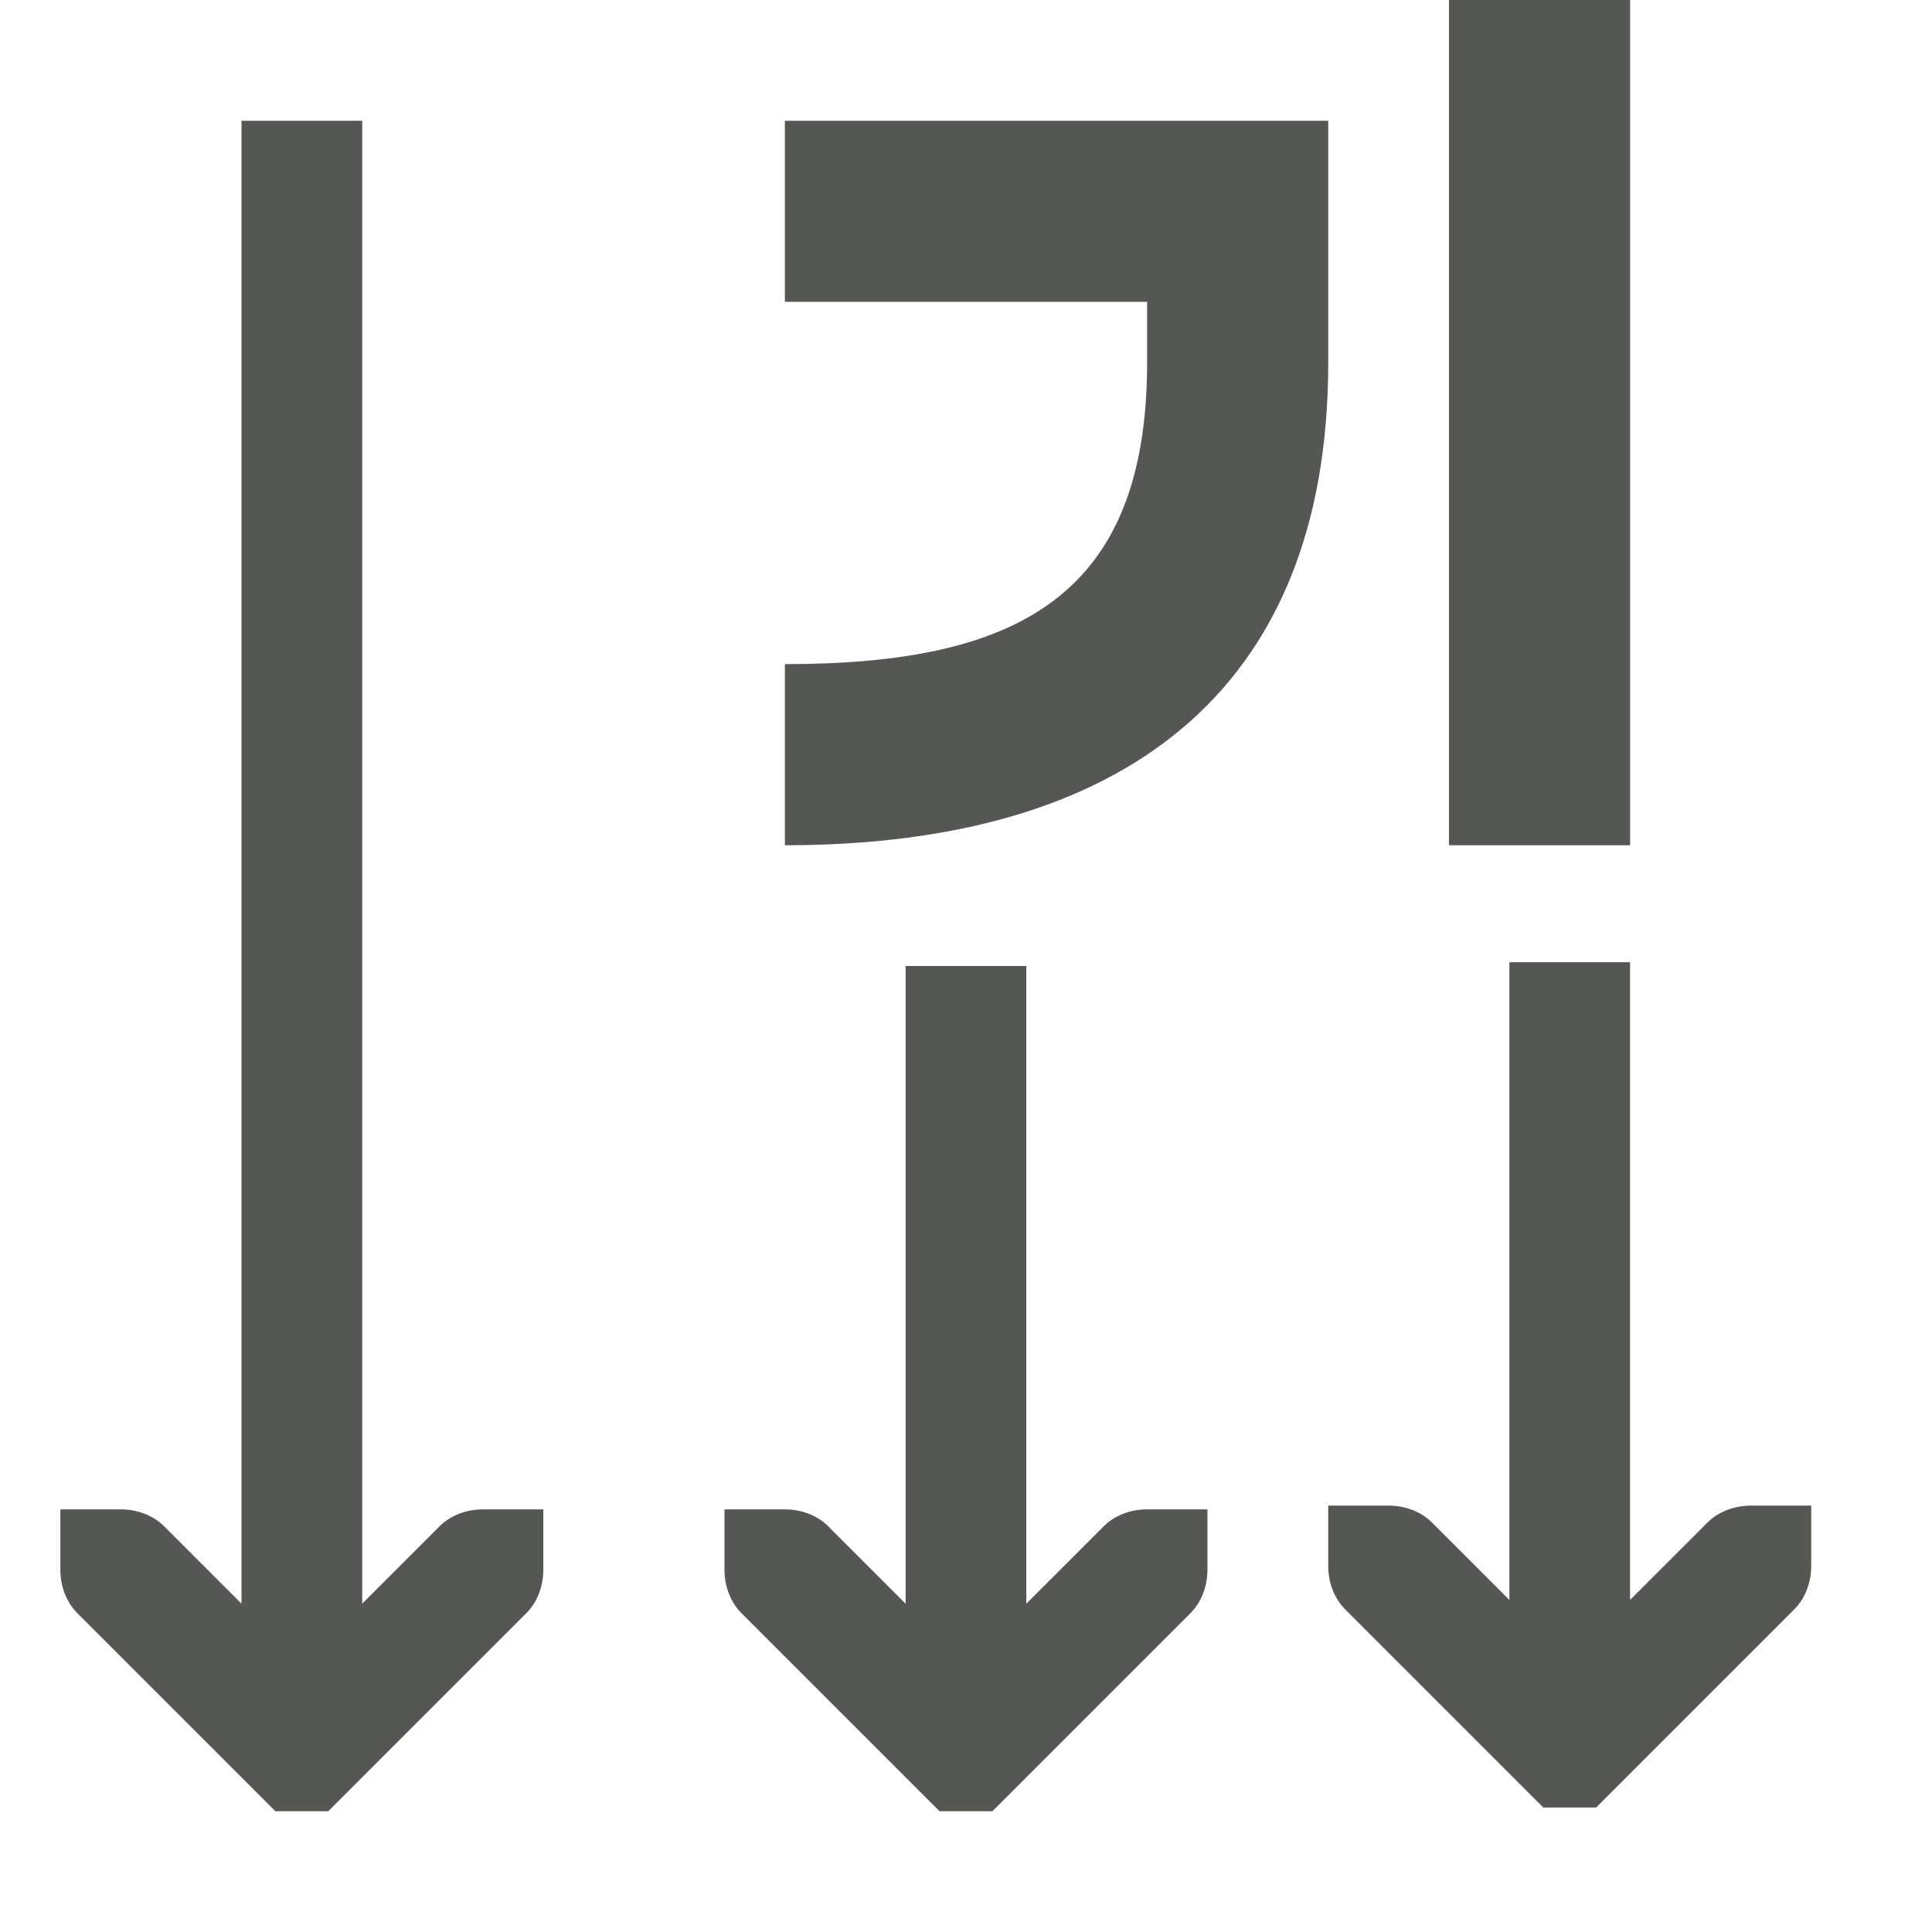
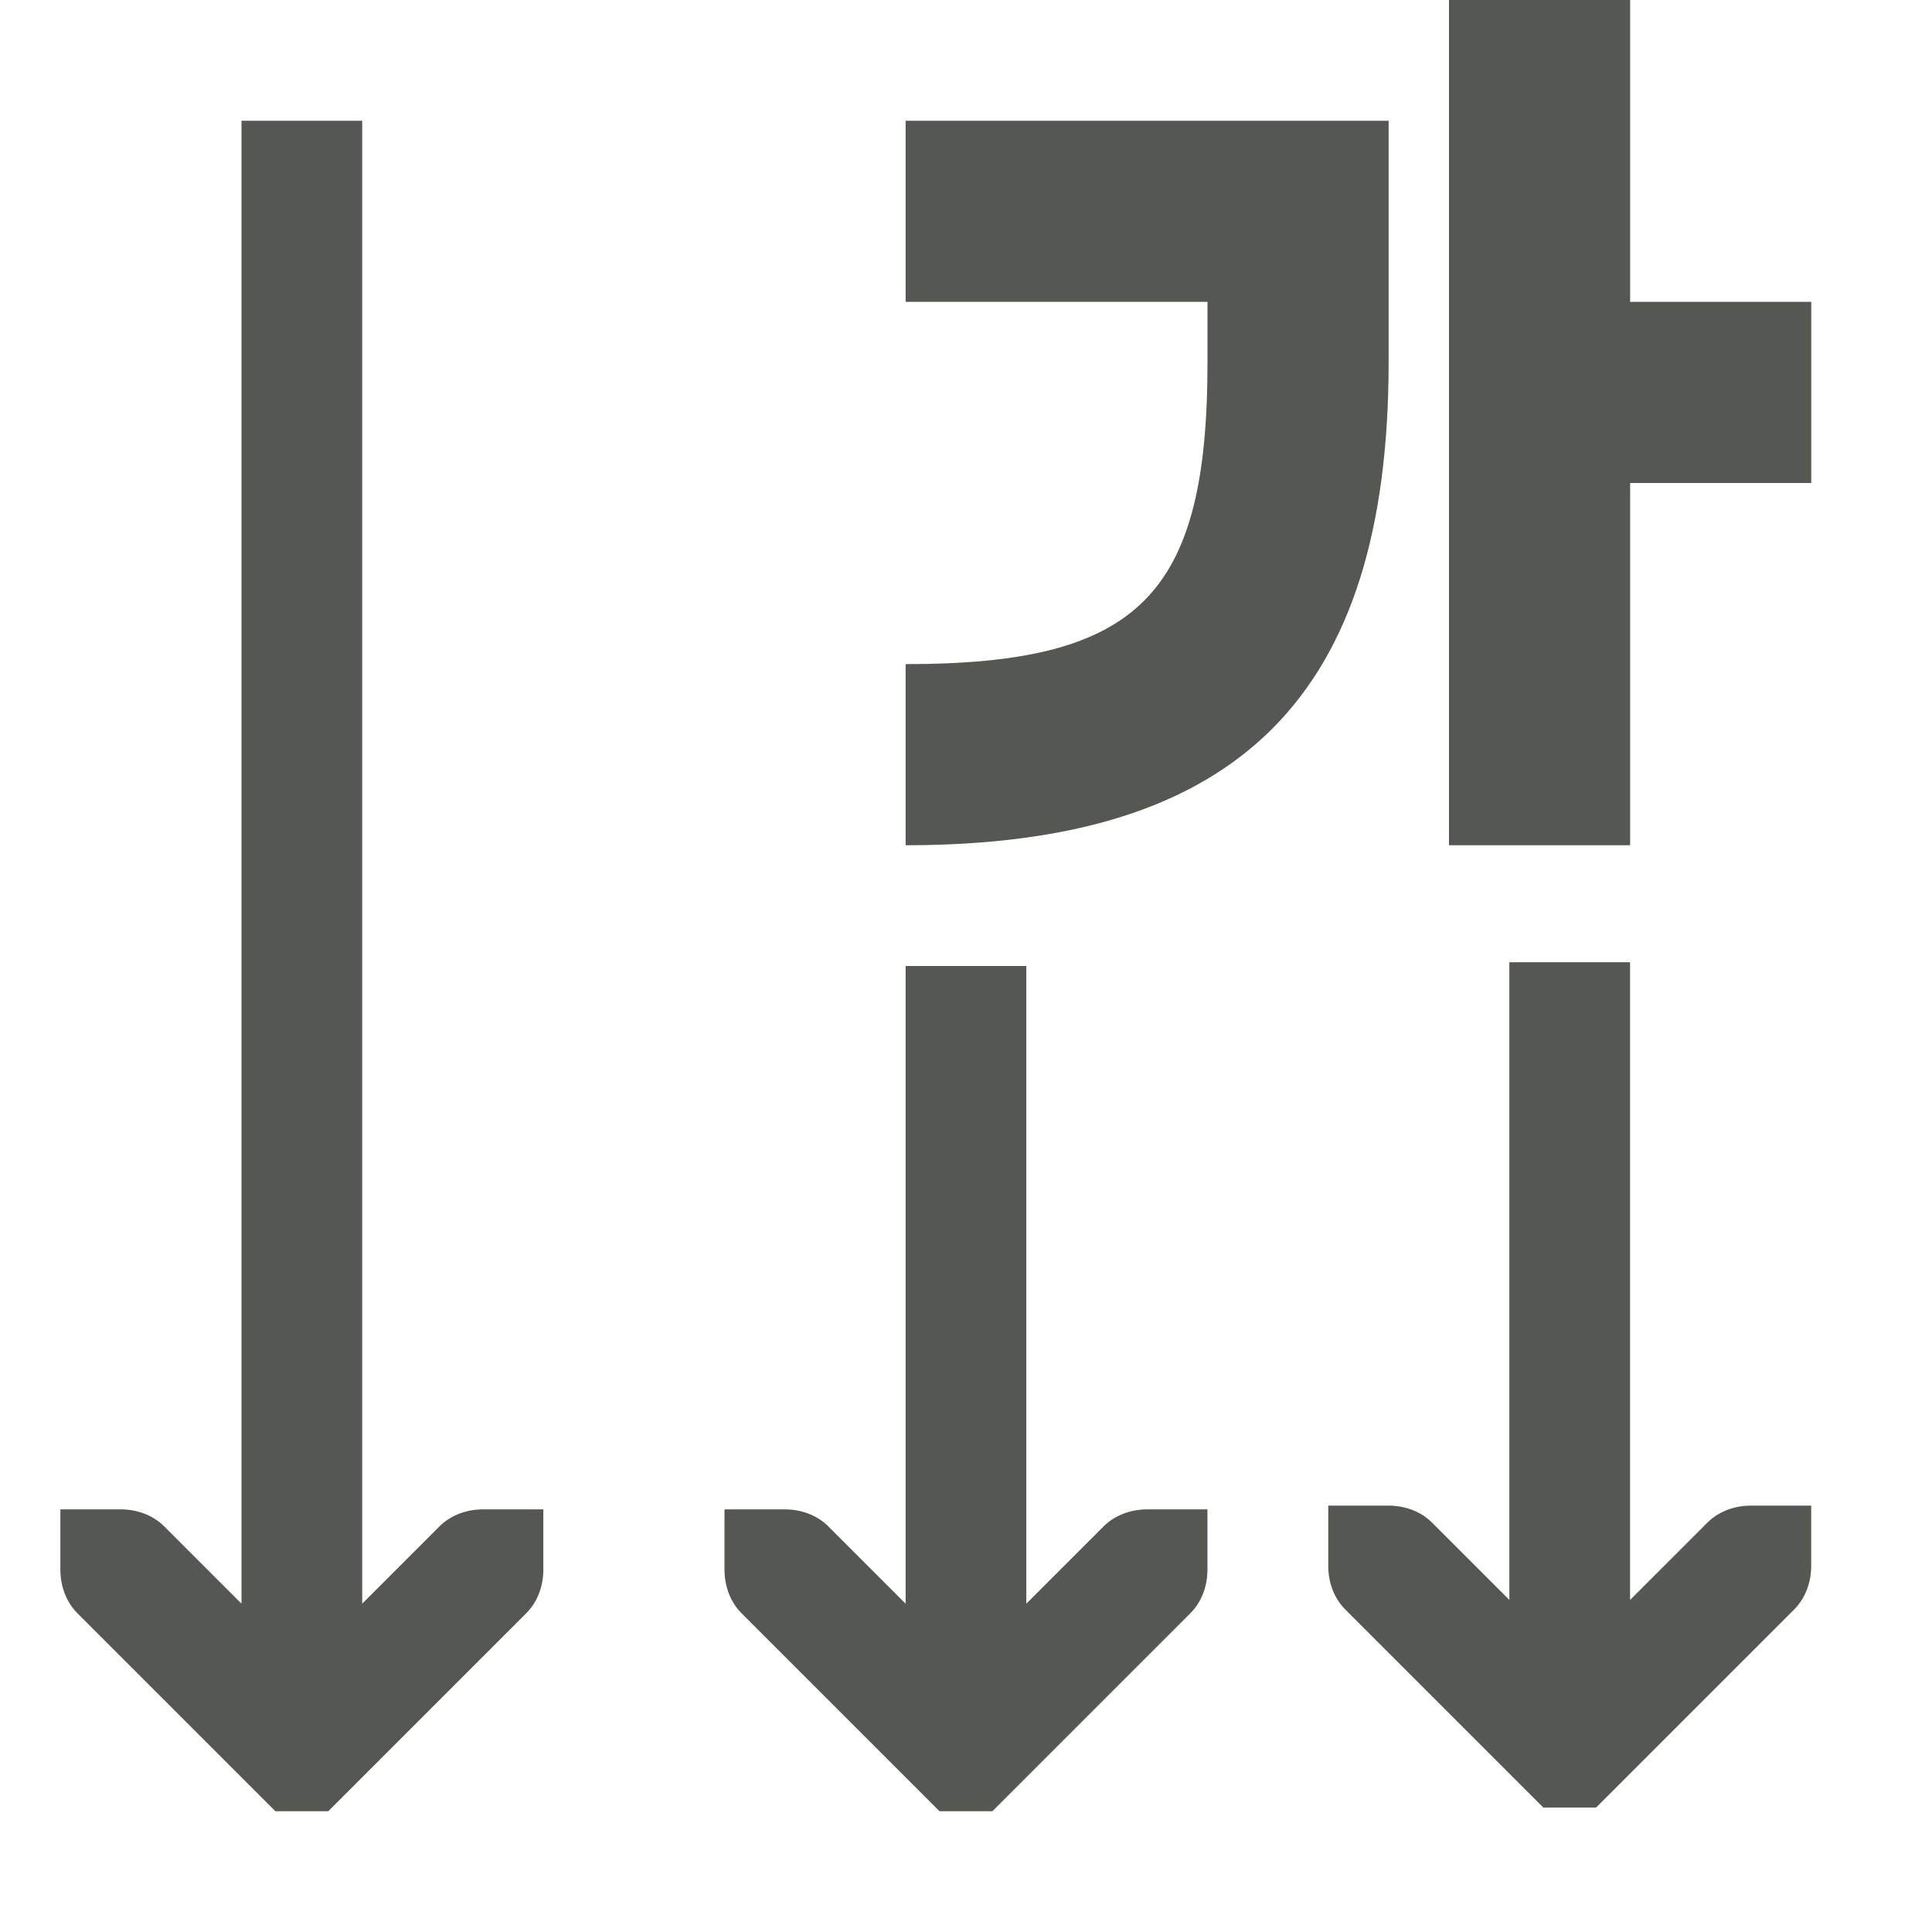
<svg xmlns="http://www.w3.org/2000/svg" viewBox="0 0 32 32">
-   <path d="m24 0v14h3v-14zm-20 2v24.562l-1.281-1.281c-.188-.188-.453-.281-.719-.281h-1v1c0 .265.093.531.281.719l3 3 .281.281h.875l.281-.281 3-3c.188-.188.281-.453.281-.719v-1h-1c-.265 0-.531.093-.719.281l-1.281 1.281v-24.562zm9 0v3h6v1c0 3.866-2.134 5-6 5v3c5.523 0 9-2.477 9-8v-1-3h-3zm12 13.938v10.562l-1.281-1.281c-.188-.188-.453-.281-.719-.281h-1v1c0 .265.093.531.281.719l3 3 .281.281h.875l.281-.281 3-3c.188-.188.281-.453.281-.719v-1h-1c-.265 0-.531.093-.719.281l-1.281 1.281v-10.562zm-10 .062v10.562l-1.281-1.281c-.188-.188-.453-.281-.719-.281h-1v1c0 .265.093.531.281.719l3 3 .281.281h.875l.281-.281 3-3c.188-.188.281-.453.281-.719v-1h-1c-.265 0-.531.093-.719.281l-1.281 1.281v-10.562z" fill="#555753" />
+   <path d="m24 0v14h3v-6h3v-3h-3v-5zm-20 2v24.562l-1.281-1.281c-.188-.188-.453-.281-.719-.281h-1v1c0 .265.093.531.281.719l3 3 .281.281h.875l.281-.281 3-3c.188-.188.281-.453.281-.719v-1h-1c-.265 0-.531.093-.719.281l-1.281 1.281v-24.562zm11 0v3h5v1c0 3.866-1.134 5-5 5v3c5.523 0 8-2.477 8-8v-1-3h-3zm10 13.938v10.562l-1.281-1.281c-.188-.188-.453-.281-.719-.281h-1v1c0 .265.093.531.281.719l3 3 .281.281h.875l.281-.281 3-3c.188-.188.281-.453.281-.719v-1h-1c-.265 0-.531.093-.719.281l-1.281 1.281v-10.562zm-10 .062v10.562l-1.281-1.281c-.188-.188-.453-.281-.719-.281h-1v1c0 .265.093.531.281.719l3 3 .281.281h.875l.281-.281 3-3c.188-.188.281-.453.281-.719v-1h-1c-.265 0-.531.093-.719.281l-1.281 1.281v-10.562z" fill="#555753" />
</svg>
